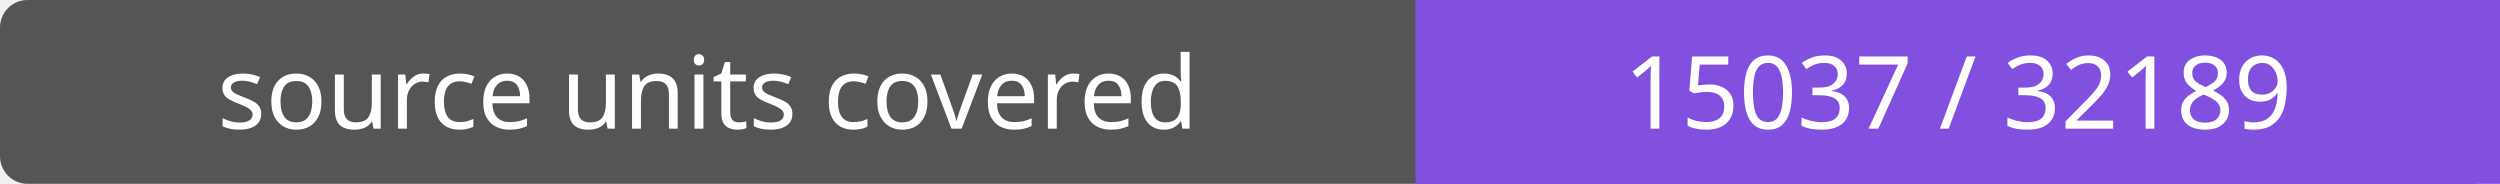
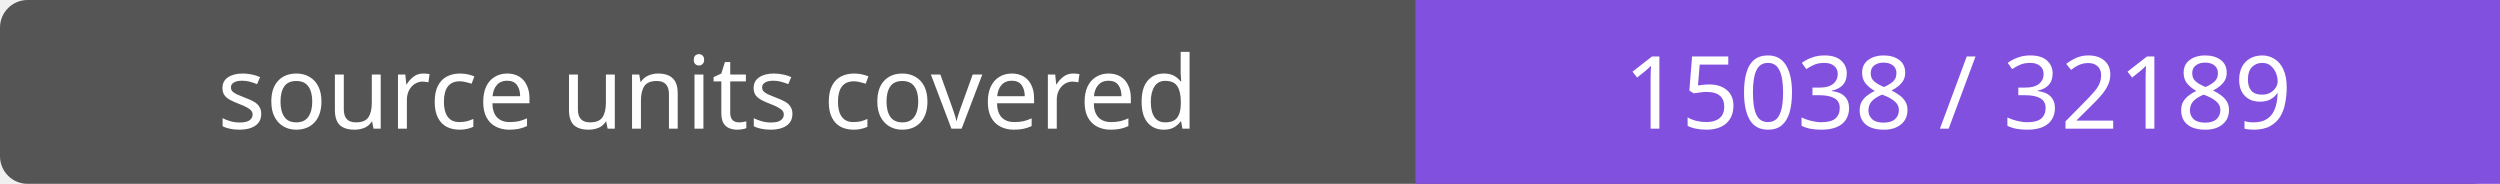
- <svg xmlns="http://www.w3.org/2000/svg" width="272" height="20" role="img" aria-label="source units covered: 15037 / 32189">
+ <svg xmlns="http://www.w3.org/2000/svg" width="272" height="20" role="img" aria-label="source units covered: 15038 / 32189">
  <rect width="272" height="20" rx="3" fill="#555" />
  <path fill="#8250df" d="M154 0h118v20H154z" />
  <g fill="#fff" text-anchor="middle" font-family="Verdana,sans-serif" font-size="11">
    <text x="77.0" y="14">source units covered</text>
-     <text x="213.0" y="14">15037 / 32189</text>
+     <text x="213.0" y="14">15038 / 32189</text>
  </g>
</svg>
